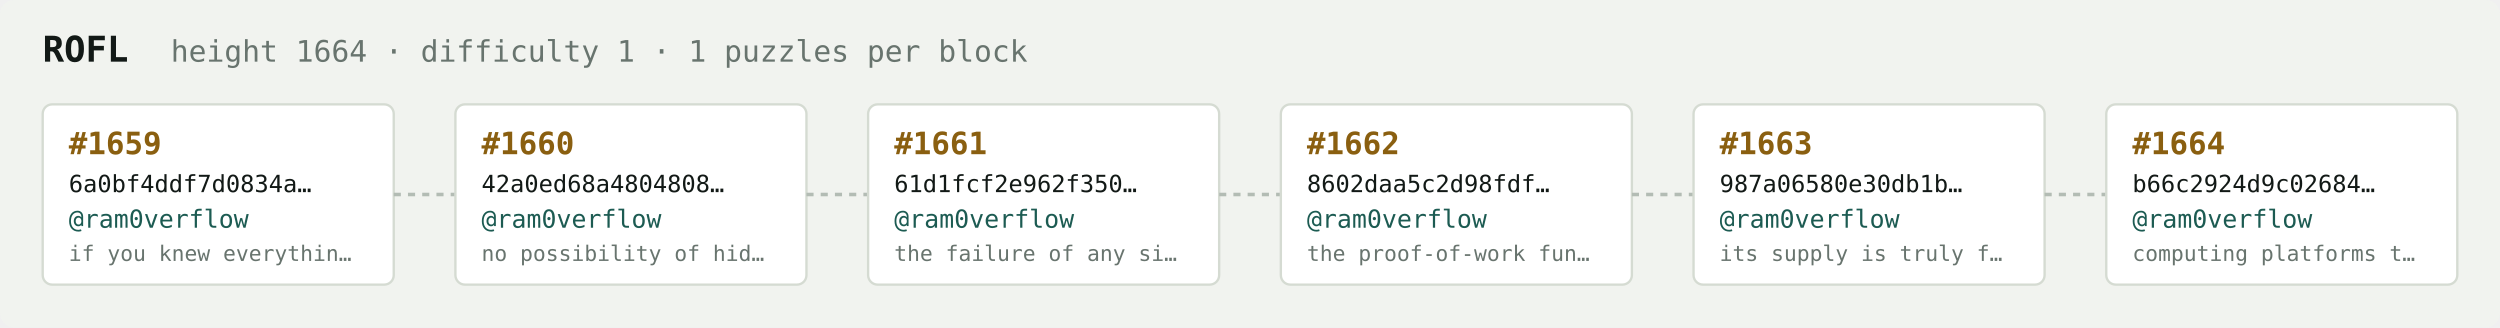
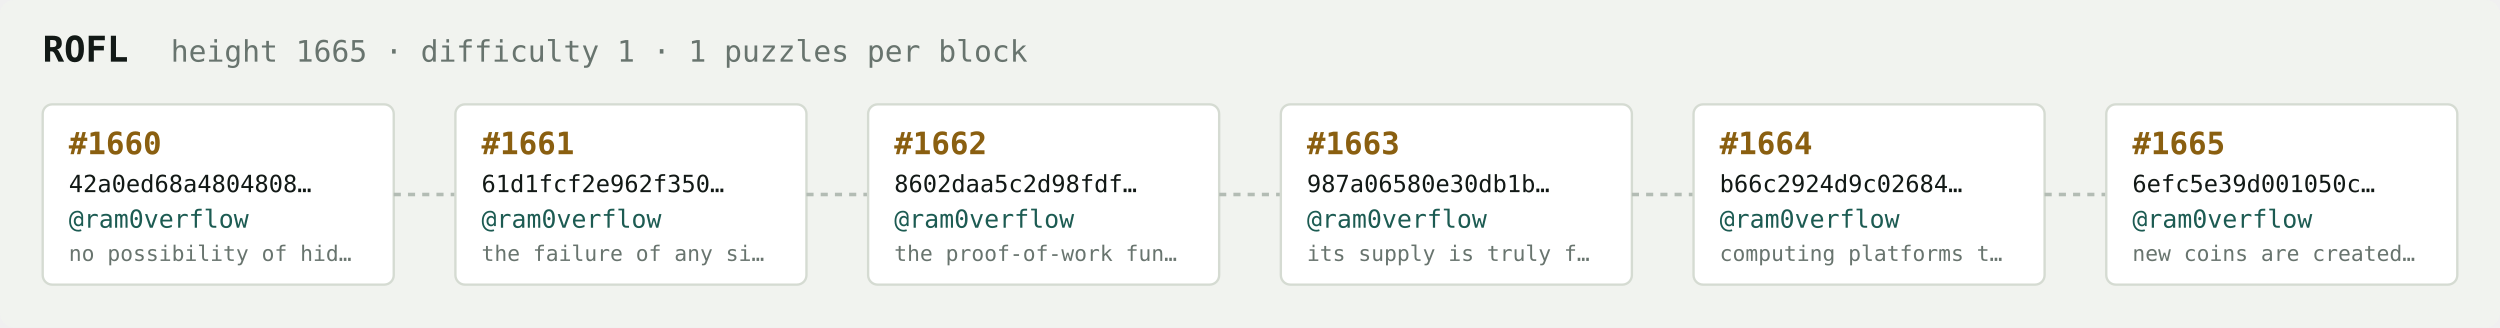
<svg xmlns="http://www.w3.org/2000/svg" width="1054" height="138" viewBox="0 0 1054 138" font-family="ui-monospace,SFMono-Regular,Menlo,monospace">
  <rect fill="#f1f3ef" width="1054" height="138" rx="6" />
  <text x="18" y="26" fill="#121916" font-size="15" font-weight="700">ROFL</text>
-   <text x="72" y="26" fill="#68746e" font-size="12.5">height 1664 · difficulty 1 · 1 puzzles per block</text>
+   <text x="72" y="26" fill="#68746e" font-size="12.5">height 1665 · difficulty 1 · 1 puzzles per block</text>
  <rect x="18" y="44" width="148" height="76" rx="4" fill="#ffffff" stroke="#d5dbd2" stroke-width="1" />
-   <text x="29" y="65" fill="#8a5f10" font-size="13" font-weight="700">#1659</text>
-   <text x="29" y="81" fill="#121916" font-size="10">6a0bf4ddf7d0834a…</text>
+   <text x="29" y="65" fill="#8a5f10" font-size="13" font-weight="700">#1660</text>
+   <text x="29" y="81" fill="#121916" font-size="10">42a0ed68a4804808…</text>
  <text x="29" y="96" fill="#1c5b52" font-size="10.5">@ram0verflow</text>
-   <text x="29" y="110" fill="#68746e" font-size="9">if you knew everythin…</text>
+   <text x="29" y="110" fill="#68746e" font-size="9">no possibility of hid…</text>
  <line x1="166" y1="82.0" x2="192" y2="82.0" stroke="#b3bcb4" stroke-width="1.5" stroke-dasharray="3 3" />
  <rect x="192" y="44" width="148" height="76" rx="4" fill="#ffffff" stroke="#d5dbd2" stroke-width="1" />
-   <text x="203" y="65" fill="#8a5f10" font-size="13" font-weight="700">#1660</text>
-   <text x="203" y="81" fill="#121916" font-size="10">42a0ed68a4804808…</text>
+   <text x="203" y="65" fill="#8a5f10" font-size="13" font-weight="700">#1661</text>
+   <text x="203" y="81" fill="#121916" font-size="10">61d1fcf2e962f350…</text>
  <text x="203" y="96" fill="#1c5b52" font-size="10.5">@ram0verflow</text>
-   <text x="203" y="110" fill="#68746e" font-size="9">no possibility of hid…</text>
+   <text x="203" y="110" fill="#68746e" font-size="9">the failure of any si…</text>
  <line x1="340" y1="82.0" x2="366" y2="82.0" stroke="#b3bcb4" stroke-width="1.5" stroke-dasharray="3 3" />
  <rect x="366" y="44" width="148" height="76" rx="4" fill="#ffffff" stroke="#d5dbd2" stroke-width="1" />
-   <text x="377" y="65" fill="#8a5f10" font-size="13" font-weight="700">#1661</text>
-   <text x="377" y="81" fill="#121916" font-size="10">61d1fcf2e962f350…</text>
+   <text x="377" y="65" fill="#8a5f10" font-size="13" font-weight="700">#1662</text>
+   <text x="377" y="81" fill="#121916" font-size="10">8602daa5c2d98fdf…</text>
  <text x="377" y="96" fill="#1c5b52" font-size="10.5">@ram0verflow</text>
-   <text x="377" y="110" fill="#68746e" font-size="9">the failure of any si…</text>
+   <text x="377" y="110" fill="#68746e" font-size="9">the proof-of-work fun…</text>
  <line x1="514" y1="82.0" x2="540" y2="82.0" stroke="#b3bcb4" stroke-width="1.5" stroke-dasharray="3 3" />
  <rect x="540" y="44" width="148" height="76" rx="4" fill="#ffffff" stroke="#d5dbd2" stroke-width="1" />
-   <text x="551" y="65" fill="#8a5f10" font-size="13" font-weight="700">#1662</text>
-   <text x="551" y="81" fill="#121916" font-size="10">8602daa5c2d98fdf…</text>
+   <text x="551" y="65" fill="#8a5f10" font-size="13" font-weight="700">#1663</text>
+   <text x="551" y="81" fill="#121916" font-size="10">987a06580e30db1b…</text>
  <text x="551" y="96" fill="#1c5b52" font-size="10.5">@ram0verflow</text>
-   <text x="551" y="110" fill="#68746e" font-size="9">the proof-of-work fun…</text>
+   <text x="551" y="110" fill="#68746e" font-size="9">its supply is truly f…</text>
  <line x1="688" y1="82.0" x2="714" y2="82.0" stroke="#b3bcb4" stroke-width="1.5" stroke-dasharray="3 3" />
  <rect x="714" y="44" width="148" height="76" rx="4" fill="#ffffff" stroke="#d5dbd2" stroke-width="1" />
-   <text x="725" y="65" fill="#8a5f10" font-size="13" font-weight="700">#1663</text>
-   <text x="725" y="81" fill="#121916" font-size="10">987a06580e30db1b…</text>
+   <text x="725" y="65" fill="#8a5f10" font-size="13" font-weight="700">#1664</text>
+   <text x="725" y="81" fill="#121916" font-size="10">b66c2924d9c02684…</text>
  <text x="725" y="96" fill="#1c5b52" font-size="10.5">@ram0verflow</text>
-   <text x="725" y="110" fill="#68746e" font-size="9">its supply is truly f…</text>
+   <text x="725" y="110" fill="#68746e" font-size="9">computing platforms t…</text>
  <line x1="862" y1="82.0" x2="888" y2="82.0" stroke="#b3bcb4" stroke-width="1.5" stroke-dasharray="3 3" />
  <rect x="888" y="44" width="148" height="76" rx="4" fill="#ffffff" stroke="#d5dbd2" stroke-width="1" />
-   <text x="899" y="65" fill="#8a5f10" font-size="13" font-weight="700">#1664</text>
-   <text x="899" y="81" fill="#121916" font-size="10">b66c2924d9c02684…</text>
+   <text x="899" y="65" fill="#8a5f10" font-size="13" font-weight="700">#1665</text>
+   <text x="899" y="81" fill="#121916" font-size="10">6efc5e39d001050c…</text>
  <text x="899" y="96" fill="#1c5b52" font-size="10.5">@ram0verflow</text>
-   <text x="899" y="110" fill="#68746e" font-size="9">computing platforms t…</text>
+   <text x="899" y="110" fill="#68746e" font-size="9">new coins are created…</text>
</svg>
